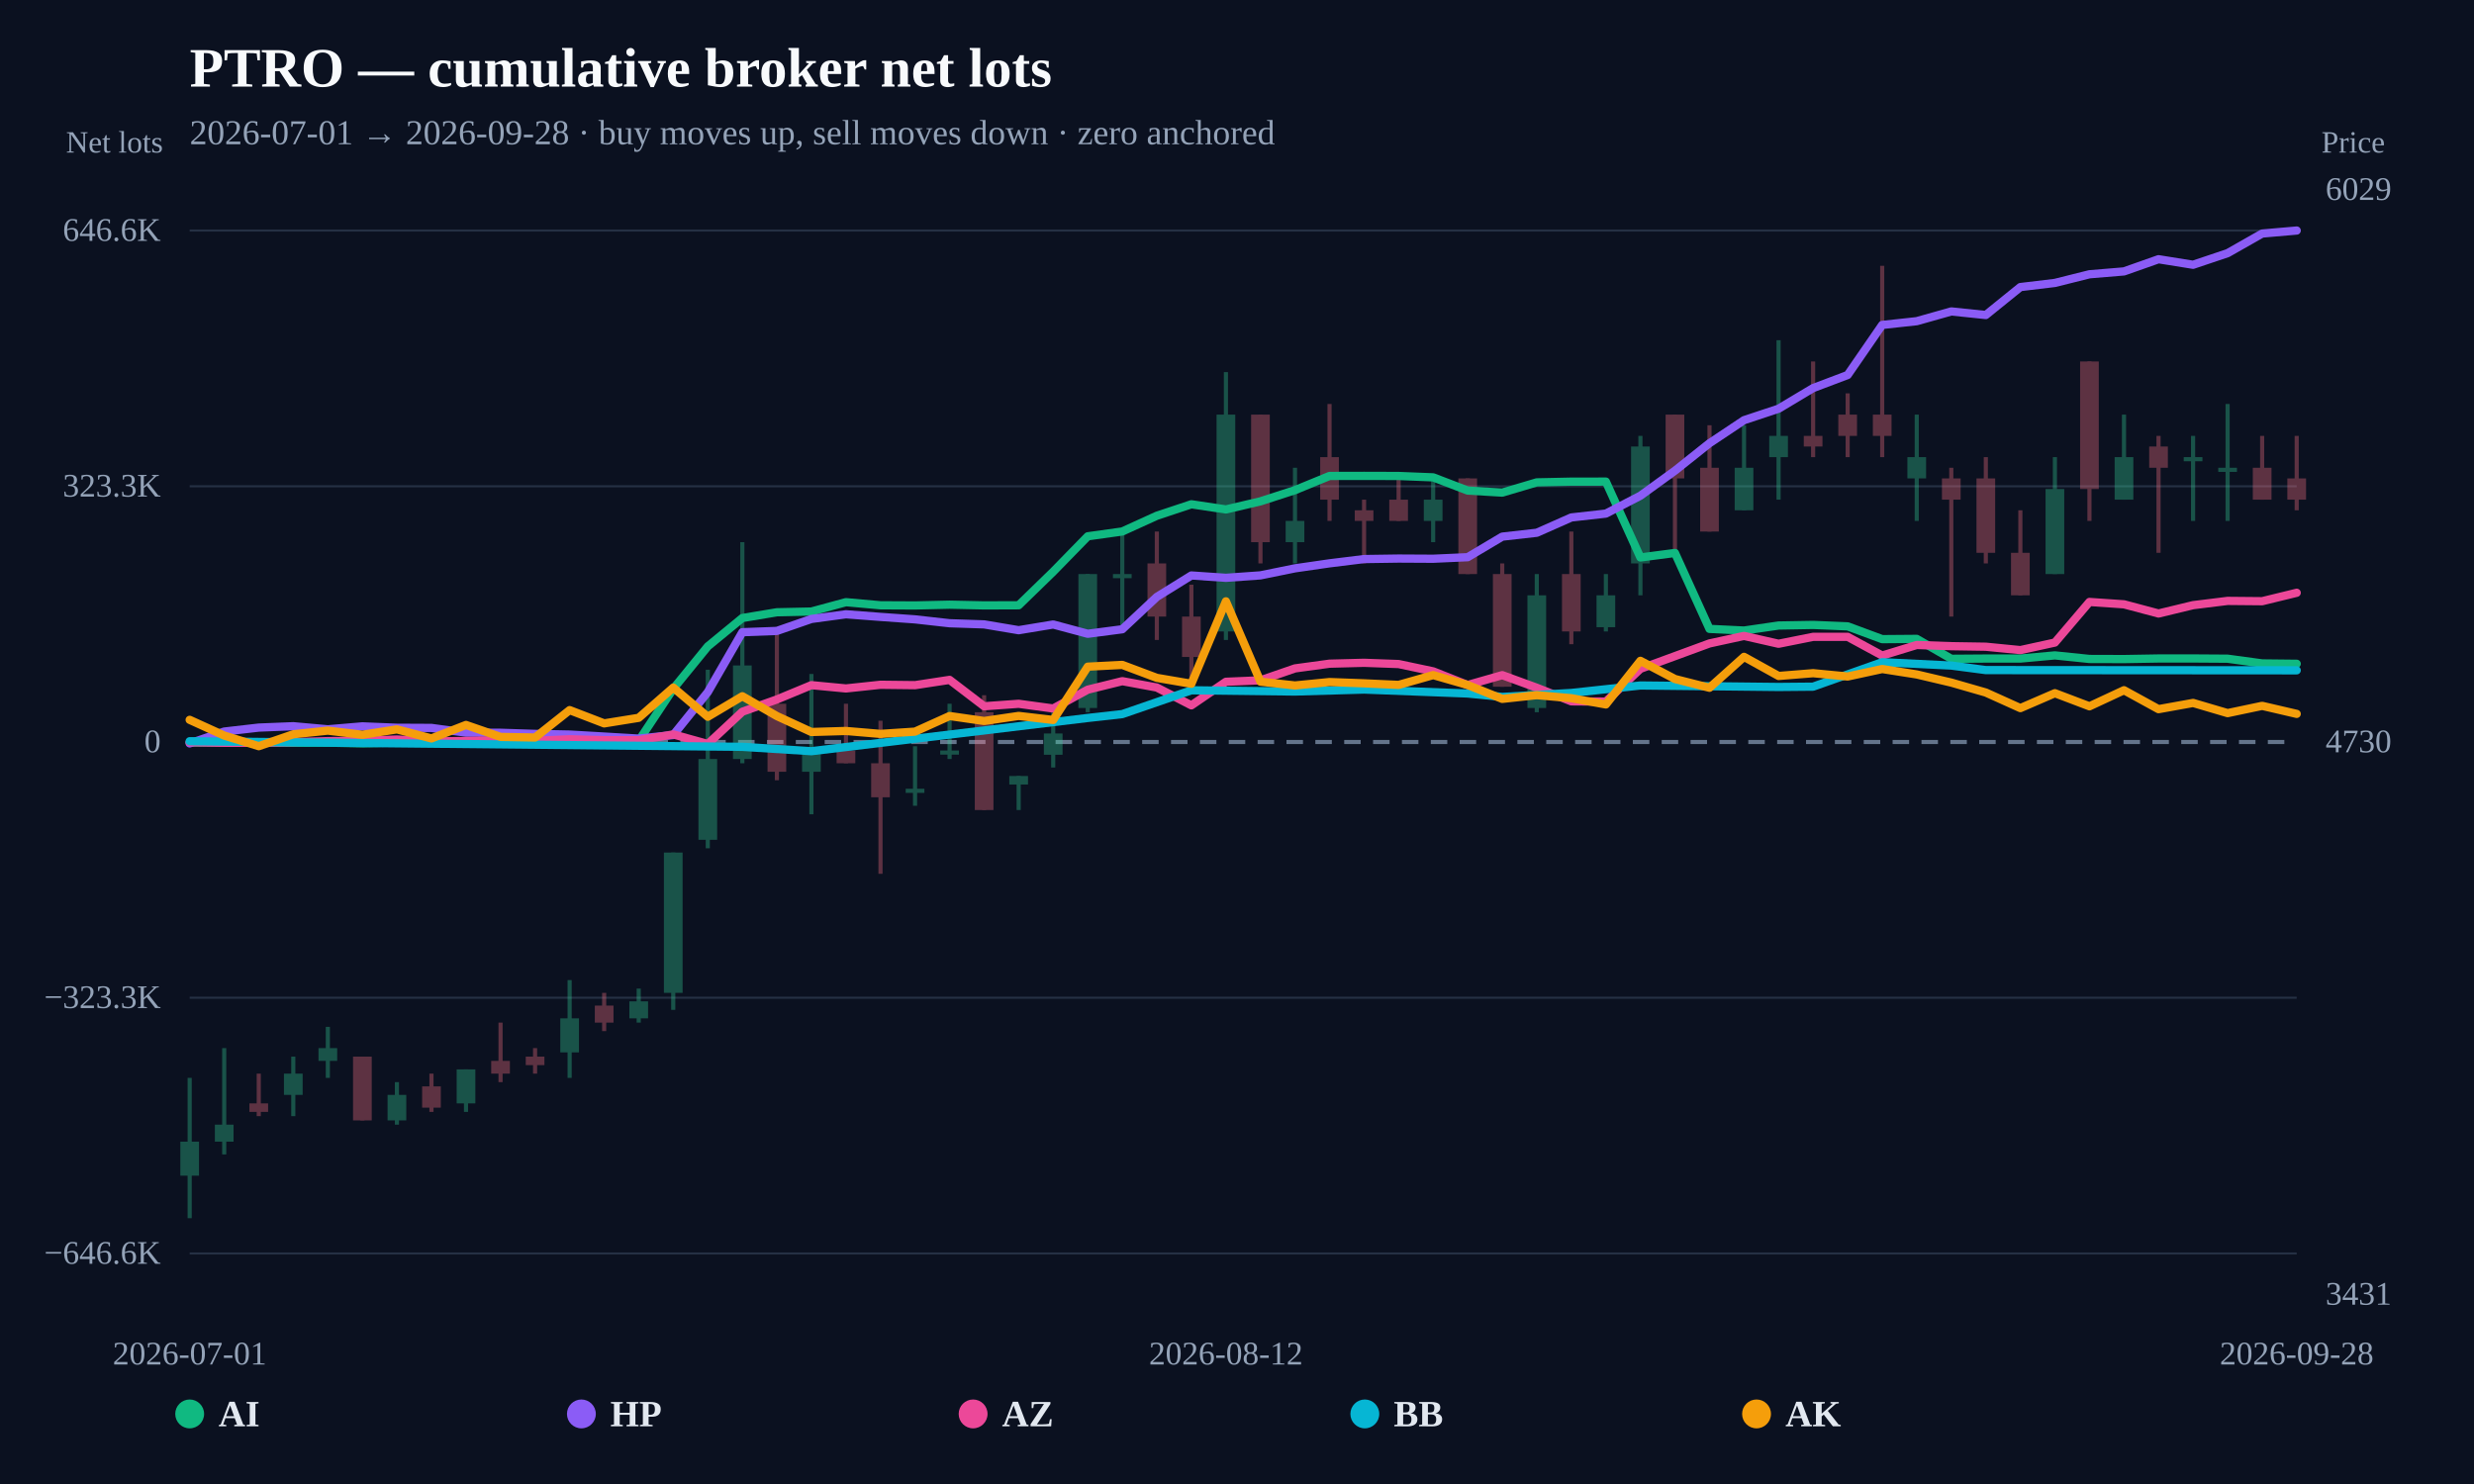
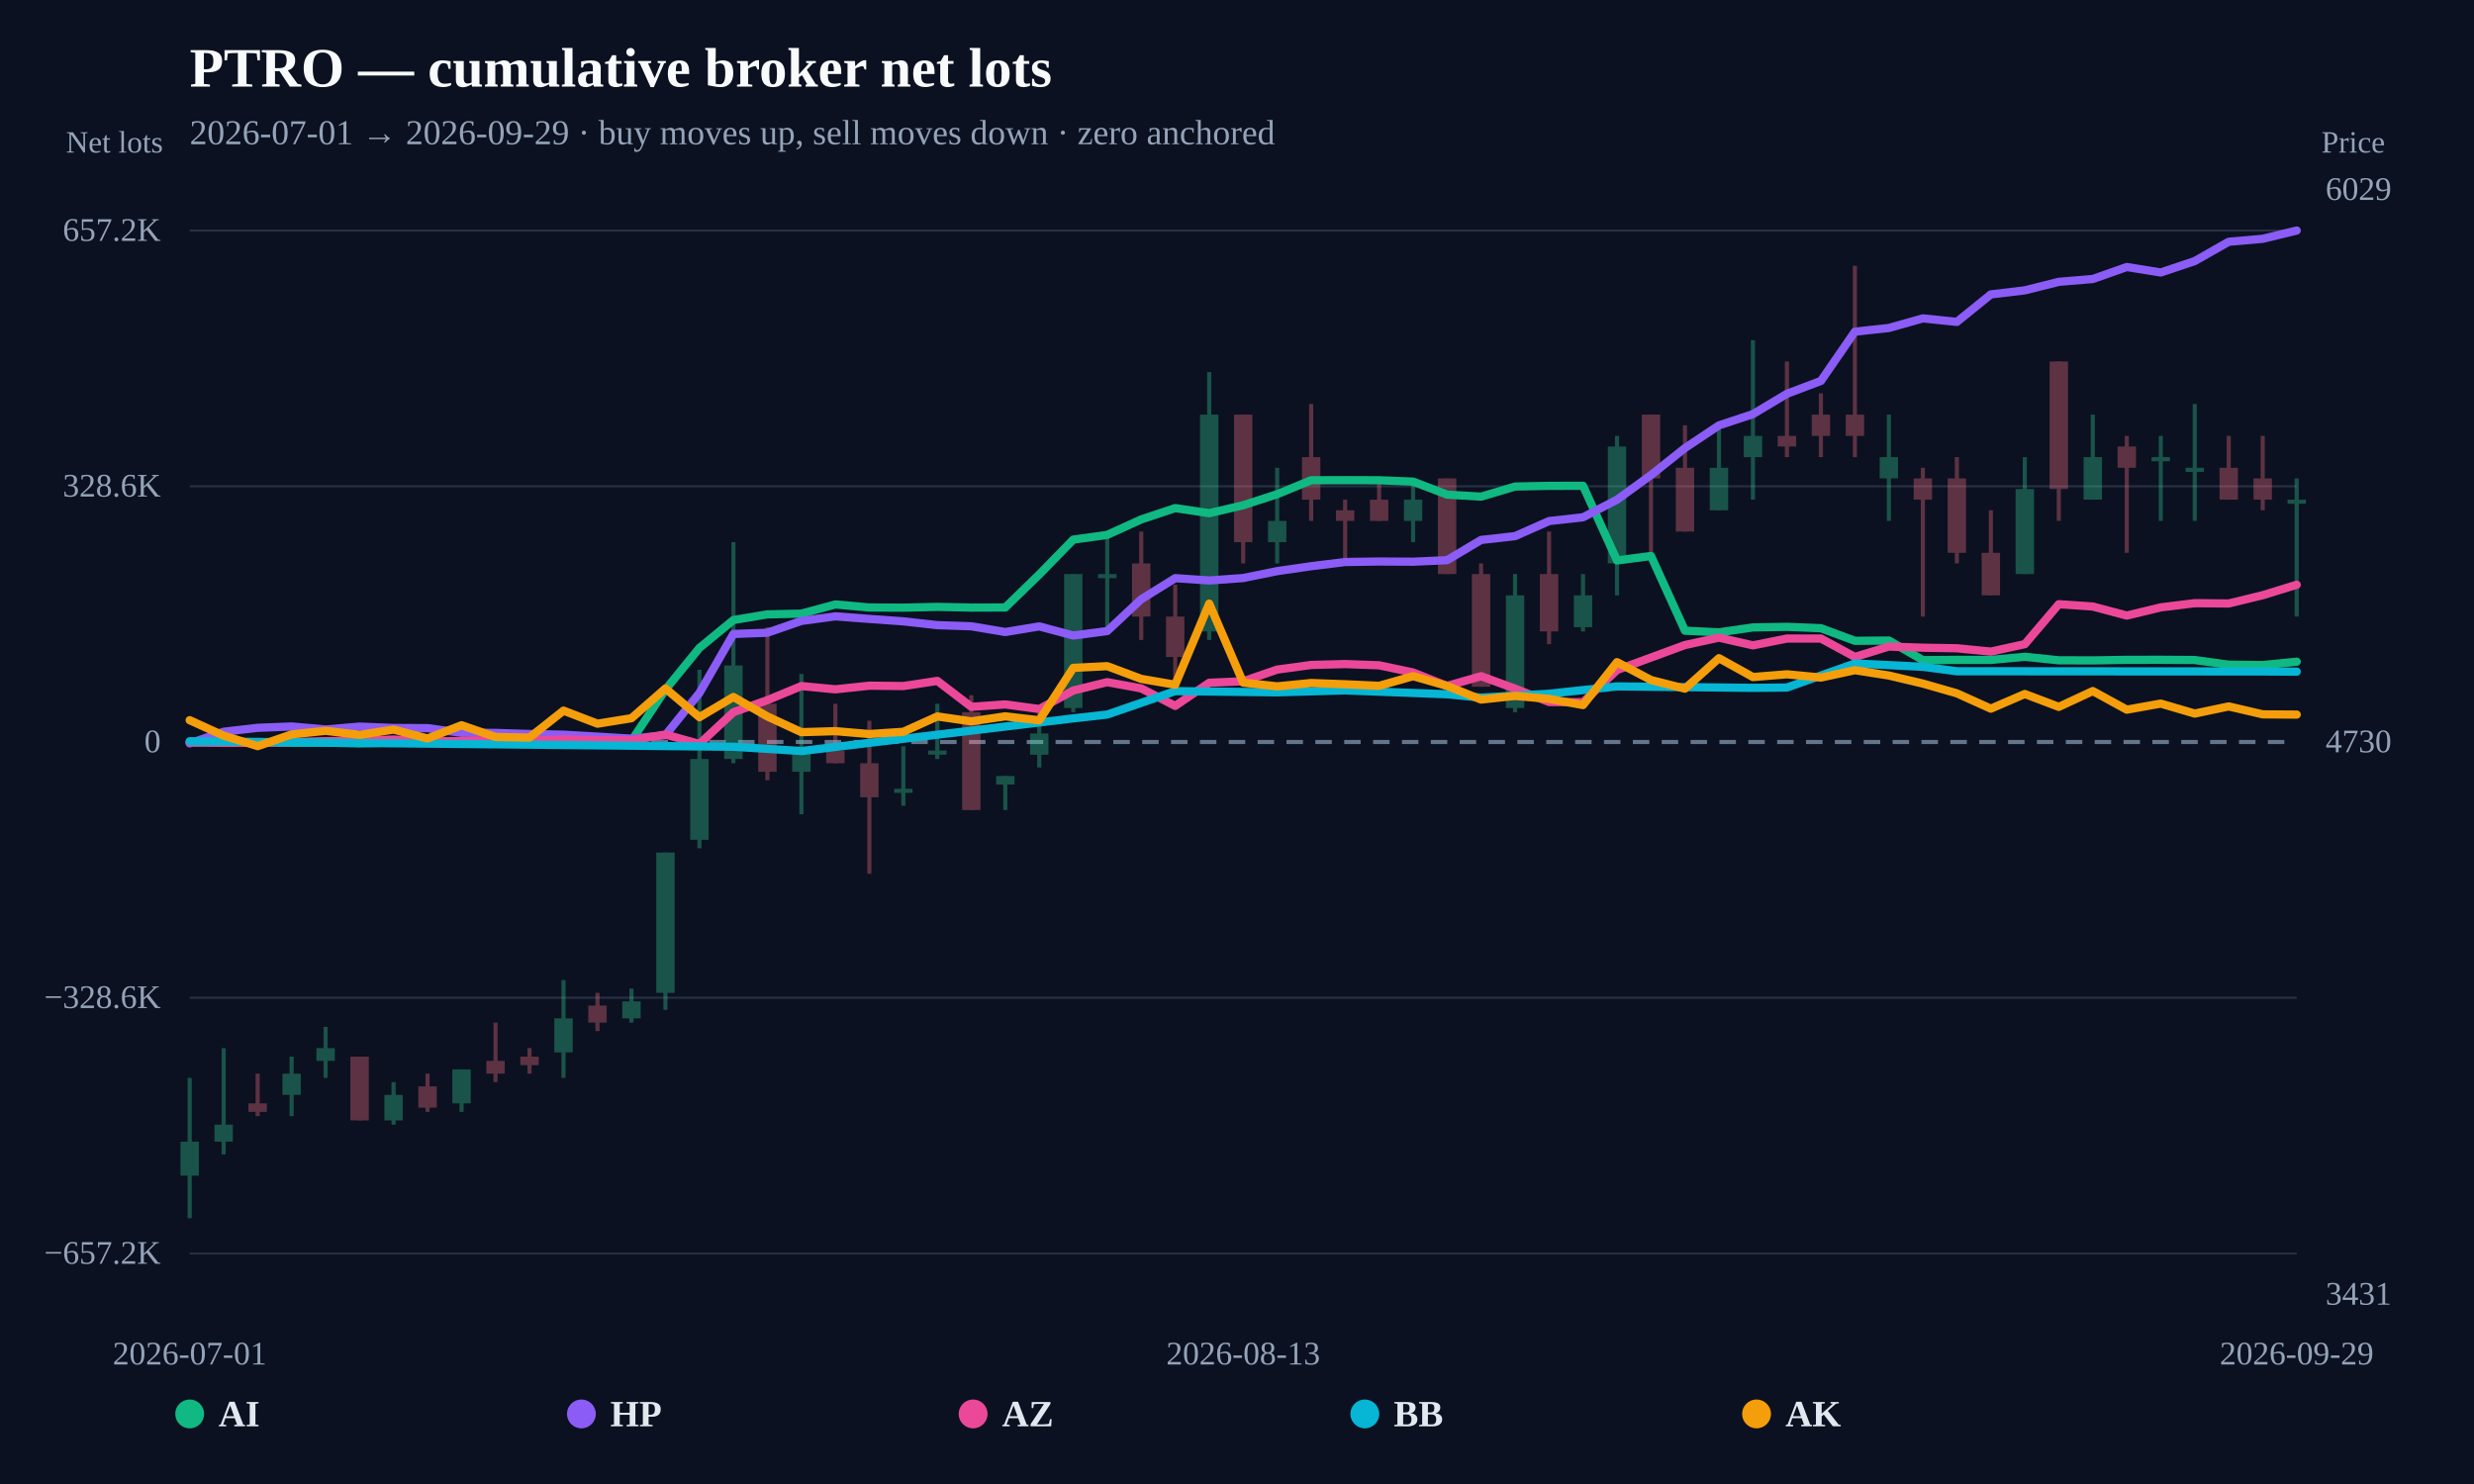
<svg xmlns="http://www.w3.org/2000/svg" width="1200" height="720" viewBox="0 0 1200 720">
  <rect width="100%" height="100%" fill="#0b1120" />
  <text x="92" y="42" fill="#f8fafc" font-size="27" font-weight="800">PTRO — cumulative broker net lots</text>
-   <text x="92" y="70" fill="#94a3b8" font-size="17">2026-07-01 → 2026-09-28 · buy moves up, sell moves down · zero anchored</text>
+   <text x="92" y="70" fill="#94a3b8" font-size="17">2026-07-01 → 2026-09-29 · buy moves up, sell moves down · zero anchored</text>
  <line x1="92" y1="608.148" x2="1114" y2="608.148" stroke="#253044" stroke-width="1" />
-   <text x="78" y="613.148" text-anchor="end" fill="#94a3b8" font-size="16">−646.6K</text>
+   <text x="78" y="613.148" text-anchor="end" fill="#94a3b8" font-size="16">−657.2K</text>
  <line x1="92" y1="484.074" x2="1114" y2="484.074" stroke="#253044" stroke-width="1" />
-   <text x="78" y="489.074" text-anchor="end" fill="#94a3b8" font-size="16">−323.3K</text>
+   <text x="78" y="489.074" text-anchor="end" fill="#94a3b8" font-size="16">−328.6K</text>
  <line x1="92" y1="360" x2="1114" y2="360" stroke="#64748b" stroke-width="2" stroke-dasharray="8 6" />
  <text x="78" y="365" text-anchor="end" fill="#94a3b8" font-size="16">0</text>
  <line x1="92" y1="235.926" x2="1114" y2="235.926" stroke="#253044" stroke-width="1" />
-   <text x="78" y="240.926" text-anchor="end" fill="#94a3b8" font-size="16">323.3K</text>
+   <text x="78" y="240.926" text-anchor="end" fill="#94a3b8" font-size="16">328.6K</text>
  <line x1="92" y1="111.852" x2="1114" y2="111.852" stroke="#253044" stroke-width="1" />
-   <text x="78" y="116.852" text-anchor="end" fill="#94a3b8" font-size="16">646.6K</text>
+   <text x="78" y="116.852" text-anchor="end" fill="#94a3b8" font-size="16">657.2K</text>
  <g opacity="0.34">
    <line x1="92" y1="522.962" x2="92" y2="591.034" stroke="#34d399" stroke-width="2" />
-     <rect x="87.467" y="553.904" width="9.066" height="16.502" fill="#34d399" />
-   </g>
-   <g opacity="0.34">
-     <line x1="108.754" y1="508.522" x2="108.754" y2="560.092" stroke="#34d399" stroke-width="2" />
-     <rect x="104.221" y="545.653" width="9.066" height="8.251" fill="#34d399" />
-   </g>
-   <g opacity="0.34">
-     <line x1="125.508" y1="520.899" x2="125.508" y2="541.527" stroke="#fb7185" stroke-width="2" />
-     <rect x="120.975" y="535.339" width="9.066" height="4.126" fill="#fb7185" />
-   </g>
-   <g opacity="0.34">
-     <line x1="142.262" y1="512.648" x2="142.262" y2="541.527" stroke="#34d399" stroke-width="2" />
-     <rect x="137.729" y="520.899" width="9.066" height="10.314" fill="#34d399" />
-   </g>
-   <g opacity="0.34">
-     <line x1="159.016" y1="498.208" x2="159.016" y2="522.962" stroke="#34d399" stroke-width="2" />
-     <rect x="154.483" y="508.522" width="9.066" height="6.188" fill="#34d399" />
-   </g>
-   <g opacity="0.34">
-     <line x1="175.77" y1="512.648" x2="175.77" y2="543.59" stroke="#fb7185" stroke-width="2" />
-     <rect x="171.237" y="512.648" width="9.066" height="30.942" fill="#fb7185" />
-   </g>
-   <g opacity="0.34">
-     <line x1="192.525" y1="525.025" x2="192.525" y2="545.653" stroke="#34d399" stroke-width="2" />
-     <rect x="187.992" y="531.213" width="9.066" height="12.377" fill="#34d399" />
-   </g>
-   <g opacity="0.34">
-     <line x1="209.279" y1="520.899" x2="209.279" y2="539.464" stroke="#fb7185" stroke-width="2" />
-     <rect x="204.746" y="527.087" width="9.066" height="10.314" fill="#fb7185" />
-   </g>
-   <g opacity="0.34">
-     <line x1="226.033" y1="518.836" x2="226.033" y2="539.464" stroke="#34d399" stroke-width="2" />
-     <rect x="221.5" y="518.836" width="9.066" height="16.502" fill="#34d399" />
-   </g>
-   <g opacity="0.34">
-     <line x1="242.787" y1="496.145" x2="242.787" y2="525.025" stroke="#fb7185" stroke-width="2" />
-     <rect x="238.254" y="514.711" width="9.066" height="6.188" fill="#fb7185" />
-   </g>
-   <g opacity="0.34">
-     <line x1="259.541" y1="508.522" x2="259.541" y2="520.899" stroke="#fb7185" stroke-width="2" />
-     <rect x="255.008" y="512.648" width="9.066" height="4.126" fill="#fb7185" />
-   </g>
-   <g opacity="0.34">
-     <line x1="276.295" y1="475.517" x2="276.295" y2="522.962" stroke="#34d399" stroke-width="2" />
-     <rect x="271.762" y="494.083" width="9.066" height="16.502" fill="#34d399" />
-   </g>
-   <g opacity="0.34">
-     <line x1="293.049" y1="481.706" x2="293.049" y2="500.271" stroke="#fb7185" stroke-width="2" />
-     <rect x="288.516" y="487.894" width="9.066" height="8.251" fill="#fb7185" />
-   </g>
-   <g opacity="0.34">
-     <line x1="309.803" y1="479.643" x2="309.803" y2="496.145" stroke="#34d399" stroke-width="2" />
-     <rect x="305.27" y="485.831" width="9.066" height="8.251" fill="#34d399" />
-   </g>
-   <g opacity="0.34">
-     <line x1="326.557" y1="413.633" x2="326.557" y2="489.957" stroke="#34d399" stroke-width="2" />
-     <rect x="322.024" y="413.633" width="9.066" height="68.073" fill="#34d399" />
-   </g>
-   <g opacity="0.34">
-     <line x1="343.311" y1="324.932" x2="343.311" y2="411.57" stroke="#34d399" stroke-width="2" />
-     <rect x="338.778" y="368.251" width="9.066" height="39.193" fill="#34d399" />
-   </g>
-   <g opacity="0.34">
-     <line x1="360.066" y1="263.048" x2="360.066" y2="370.314" stroke="#34d399" stroke-width="2" />
-     <rect x="355.533" y="322.869" width="9.066" height="45.382" fill="#34d399" />
-   </g>
-   <g opacity="0.34">
-     <line x1="376.82" y1="304.304" x2="376.82" y2="378.565" stroke="#fb7185" stroke-width="2" />
-     <rect x="372.287" y="341.435" width="9.066" height="33.005" fill="#fb7185" />
-   </g>
-   <g opacity="0.34">
-     <line x1="393.574" y1="326.995" x2="393.574" y2="395.068" stroke="#34d399" stroke-width="2" />
-     <rect x="389.041" y="364.126" width="9.066" height="10.314" fill="#34d399" />
-   </g>
-   <g opacity="0.34">
-     <line x1="410.328" y1="341.435" x2="410.328" y2="370.314" stroke="#fb7185" stroke-width="2" />
-     <rect x="405.795" y="364.126" width="9.066" height="6.188" fill="#fb7185" />
-   </g>
-   <g opacity="0.34">
-     <line x1="427.082" y1="349.686" x2="427.082" y2="423.947" stroke="#fb7185" stroke-width="2" />
-     <rect x="422.549" y="370.314" width="9.066" height="16.502" fill="#fb7185" />
-   </g>
-   <g opacity="0.34">
-     <line x1="443.836" y1="362.063" x2="443.836" y2="390.942" stroke="#34d399" stroke-width="2" />
-     <rect x="439.303" y="382.691" width="9.066" height="2" fill="#34d399" />
-   </g>
-   <g opacity="0.34">
-     <line x1="460.59" y1="341.435" x2="460.59" y2="368.251" stroke="#34d399" stroke-width="2" />
-     <rect x="456.057" y="364.126" width="9.066" height="2" fill="#34d399" />
-   </g>
-   <g opacity="0.34">
-     <line x1="477.344" y1="337.309" x2="477.344" y2="393.005" stroke="#fb7185" stroke-width="2" />
-     <rect x="472.811" y="345.56" width="9.066" height="47.445" fill="#fb7185" />
-   </g>
-   <g opacity="0.34">
-     <line x1="494.098" y1="376.502" x2="494.098" y2="393.005" stroke="#34d399" stroke-width="2" />
-     <rect x="489.565" y="376.502" width="9.066" height="4.126" fill="#34d399" />
-   </g>
-   <g opacity="0.34">
-     <line x1="510.852" y1="345.56" x2="510.852" y2="372.377" stroke="#34d399" stroke-width="2" />
-     <rect x="506.319" y="355.874" width="9.066" height="10.314" fill="#34d399" />
-   </g>
-   <g opacity="0.34">
-     <line x1="527.607" y1="278.519" x2="527.607" y2="345.56" stroke="#34d399" stroke-width="2" />
-     <rect x="523.073" y="278.519" width="9.066" height="64.978" fill="#34d399" />
-   </g>
-   <g opacity="0.34">
-     <line x1="544.361" y1="257.891" x2="544.361" y2="304.304" stroke="#34d399" stroke-width="2" />
-     <rect x="539.828" y="278.519" width="9.066" height="2" fill="#34d399" />
-   </g>
-   <g opacity="0.34">
-     <line x1="561.115" y1="257.891" x2="561.115" y2="310.493" stroke="#fb7185" stroke-width="2" />
-     <rect x="556.582" y="273.362" width="9.066" height="25.785" fill="#fb7185" />
-   </g>
-   <g opacity="0.34">
-     <line x1="577.869" y1="283.676" x2="577.869" y2="333.183" stroke="#fb7185" stroke-width="2" />
-     <rect x="573.336" y="299.147" width="9.066" height="19.597" fill="#fb7185" />
-   </g>
-   <g opacity="0.34">
-     <line x1="594.623" y1="180.536" x2="594.623" y2="310.493" stroke="#34d399" stroke-width="2" />
-     <rect x="590.09" y="201.164" width="9.066" height="105.203" fill="#34d399" />
-   </g>
-   <g opacity="0.34">
-     <line x1="611.377" y1="201.164" x2="611.377" y2="273.362" stroke="#fb7185" stroke-width="2" />
-     <rect x="606.844" y="201.164" width="9.066" height="61.884" fill="#fb7185" />
-   </g>
-   <g opacity="0.34">
-     <line x1="628.131" y1="226.949" x2="628.131" y2="273.362" stroke="#34d399" stroke-width="2" />
-     <rect x="623.598" y="252.734" width="9.066" height="10.314" fill="#34d399" />
-   </g>
-   <g opacity="0.34">
-     <line x1="644.885" y1="196.007" x2="644.885" y2="252.734" stroke="#fb7185" stroke-width="2" />
-     <rect x="640.352" y="221.792" width="9.066" height="20.628" fill="#fb7185" />
-   </g>
-   <g opacity="0.34">
-     <line x1="661.639" y1="242.42" x2="661.639" y2="273.362" stroke="#fb7185" stroke-width="2" />
-     <rect x="657.106" y="247.577" width="9.066" height="5.157" fill="#fb7185" />
-   </g>
-   <g opacity="0.34">
-     <line x1="678.393" y1="232.106" x2="678.393" y2="252.734" stroke="#fb7185" stroke-width="2" />
-     <rect x="673.86" y="242.42" width="9.066" height="10.314" fill="#fb7185" />
-   </g>
-   <g opacity="0.34">
-     <line x1="695.148" y1="232.106" x2="695.148" y2="263.048" stroke="#34d399" stroke-width="2" />
-     <rect x="690.614" y="242.42" width="9.066" height="10.314" fill="#34d399" />
-   </g>
-   <g opacity="0.34">
-     <line x1="711.902" y1="232.106" x2="711.902" y2="278.519" stroke="#fb7185" stroke-width="2" />
-     <rect x="707.369" y="232.106" width="9.066" height="46.413" fill="#fb7185" />
-   </g>
-   <g opacity="0.34">
-     <line x1="728.656" y1="273.362" x2="728.656" y2="333.183" stroke="#fb7185" stroke-width="2" />
-     <rect x="724.123" y="278.519" width="9.066" height="54.664" fill="#fb7185" />
-   </g>
-   <g opacity="0.34">
-     <line x1="745.41" y1="278.519" x2="745.41" y2="345.56" stroke="#34d399" stroke-width="2" />
-     <rect x="740.877" y="288.833" width="9.066" height="54.664" fill="#34d399" />
-   </g>
-   <g opacity="0.34">
-     <line x1="762.164" y1="257.891" x2="762.164" y2="312.555" stroke="#fb7185" stroke-width="2" />
-     <rect x="757.631" y="278.519" width="9.066" height="27.848" fill="#fb7185" />
-   </g>
-   <g opacity="0.34">
-     <line x1="778.918" y1="278.519" x2="778.918" y2="306.367" stroke="#34d399" stroke-width="2" />
-     <rect x="774.385" y="288.833" width="9.066" height="15.471" fill="#34d399" />
-   </g>
-   <g opacity="0.34">
-     <line x1="795.672" y1="211.478" x2="795.672" y2="288.833" stroke="#34d399" stroke-width="2" />
-     <rect x="791.139" y="216.635" width="9.066" height="56.727" fill="#34d399" />
-   </g>
-   <g opacity="0.34">
-     <line x1="812.426" y1="201.164" x2="812.426" y2="268.205" stroke="#fb7185" stroke-width="2" />
-     <rect x="807.893" y="201.164" width="9.066" height="30.942" fill="#fb7185" />
-   </g>
-   <g opacity="0.34">
-     <line x1="829.18" y1="206.321" x2="829.18" y2="257.891" stroke="#fb7185" stroke-width="2" />
-     <rect x="824.647" y="226.949" width="9.066" height="30.942" fill="#fb7185" />
-   </g>
-   <g opacity="0.34">
-     <line x1="845.934" y1="206.321" x2="845.934" y2="247.577" stroke="#34d399" stroke-width="2" />
-     <rect x="841.401" y="226.949" width="9.066" height="20.628" fill="#34d399" />
-   </g>
-   <g opacity="0.34">
-     <line x1="862.689" y1="165.065" x2="862.689" y2="242.42" stroke="#34d399" stroke-width="2" />
-     <rect x="858.155" y="211.478" width="9.066" height="10.314" fill="#34d399" />
-   </g>
-   <g opacity="0.34">
-     <line x1="879.443" y1="175.379" x2="879.443" y2="221.792" stroke="#fb7185" stroke-width="2" />
-     <rect x="874.91" y="211.478" width="9.066" height="5.157" fill="#fb7185" />
-   </g>
-   <g opacity="0.34">
-     <line x1="896.197" y1="190.85" x2="896.197" y2="221.792" stroke="#fb7185" stroke-width="2" />
-     <rect x="891.664" y="201.164" width="9.066" height="10.314" fill="#fb7185" />
-   </g>
-   <g opacity="0.34">
-     <line x1="912.951" y1="128.966" x2="912.951" y2="221.792" stroke="#fb7185" stroke-width="2" />
-     <rect x="908.418" y="201.164" width="9.066" height="10.314" fill="#fb7185" />
-   </g>
-   <g opacity="0.34">
-     <line x1="929.705" y1="201.164" x2="929.705" y2="252.734" stroke="#34d399" stroke-width="2" />
-     <rect x="925.172" y="221.792" width="9.066" height="10.314" fill="#34d399" />
-   </g>
-   <g opacity="0.34">
-     <line x1="946.459" y1="226.949" x2="946.459" y2="299.147" stroke="#fb7185" stroke-width="2" />
-     <rect x="941.926" y="232.106" width="9.066" height="10.314" fill="#fb7185" />
-   </g>
-   <g opacity="0.34">
-     <line x1="963.213" y1="221.792" x2="963.213" y2="273.362" stroke="#fb7185" stroke-width="2" />
-     <rect x="958.68" y="232.106" width="9.066" height="36.099" fill="#fb7185" />
-   </g>
-   <g opacity="0.34">
-     <line x1="979.967" y1="247.577" x2="979.967" y2="288.833" stroke="#fb7185" stroke-width="2" />
-     <rect x="975.434" y="268.205" width="9.066" height="20.628" fill="#fb7185" />
-   </g>
-   <g opacity="0.34">
-     <line x1="996.721" y1="221.792" x2="996.721" y2="278.519" stroke="#34d399" stroke-width="2" />
-     <rect x="992.188" y="237.263" width="9.066" height="41.256" fill="#34d399" />
-   </g>
-   <g opacity="0.34">
-     <line x1="1013.475" y1="175.379" x2="1013.475" y2="252.734" stroke="#fb7185" stroke-width="2" />
-     <rect x="1008.942" y="175.379" width="9.066" height="61.884" fill="#fb7185" />
-   </g>
-   <g opacity="0.34">
-     <line x1="1030.23" y1="201.164" x2="1030.23" y2="242.42" stroke="#34d399" stroke-width="2" />
-     <rect x="1025.696" y="221.792" width="9.066" height="20.628" fill="#34d399" />
-   </g>
-   <g opacity="0.34">
-     <line x1="1046.984" y1="211.478" x2="1046.984" y2="268.205" stroke="#fb7185" stroke-width="2" />
-     <rect x="1042.451" y="216.635" width="9.066" height="10.314" fill="#fb7185" />
-   </g>
-   <g opacity="0.34">
-     <line x1="1063.738" y1="211.478" x2="1063.738" y2="252.734" stroke="#34d399" stroke-width="2" />
-     <rect x="1059.205" y="221.792" width="9.066" height="2" fill="#34d399" />
-   </g>
-   <g opacity="0.34">
-     <line x1="1080.492" y1="196.007" x2="1080.492" y2="252.734" stroke="#34d399" stroke-width="2" />
-     <rect x="1075.959" y="226.949" width="9.066" height="2" fill="#34d399" />
-   </g>
-   <g opacity="0.34">
-     <line x1="1097.246" y1="211.478" x2="1097.246" y2="242.42" stroke="#fb7185" stroke-width="2" />
-     <rect x="1092.713" y="226.949" width="9.066" height="15.471" fill="#fb7185" />
-   </g>
-   <g opacity="0.34">
-     <line x1="1114" y1="211.478" x2="1114" y2="247.577" stroke="#fb7185" stroke-width="2" />
-     <rect x="1109.467" y="232.106" width="9.066" height="10.314" fill="#fb7185" />
-   </g>
-   <path d="M92.00,360.31 L108.75,360.25 L125.51,360.25 L142.26,360.38 L159.02,360.32 L175.77,360.67 L192.52,360.25 L209.28,360.24 L226.03,360.40 L242.79,360.27 L259.54,360.48 L276.30,360.40 L293.05,359.71 L309.80,359.43 L326.56,334.17 L343.31,313.61 L360.07,299.85 L376.82,297.06 L393.57,296.70 L410.33,292.16 L427.08,293.67 L443.84,293.75 L460.59,293.37 L477.34,293.72 L494.10,293.66 L510.85,277.37 L527.61,260.20 L544.36,257.86 L561.11,250.23 L577.87,244.66 L594.62,247.17 L611.38,243.24 L628.13,237.81 L644.89,230.92 L661.64,230.88 L678.39,230.93 L695.15,231.60 L711.90,238.01 L728.66,239.00 L745.41,234.03 L762.16,233.68 L778.92,233.66 L795.67,270.47 L812.43,268.28 L829.18,305.12 L845.93,305.93 L862.69,303.49 L879.44,303.20 L896.20,303.89 L912.95,310.10 L929.70,309.97 L946.46,319.63 L963.21,319.51 L979.97,319.51 L996.72,317.98 L1013.48,319.71 L1030.23,319.76 L1046.98,319.48 L1063.74,319.47 L1080.49,319.58 L1097.25,321.87 L1114.00,322.05" fill="none" stroke="#10b981" stroke-width="4" stroke-linejoin="round" stroke-linecap="round" />
-   <path d="M92.00,360.69 L108.75,354.94 L125.51,353.01 L142.26,352.34 L159.02,353.84 L175.77,352.41 L192.52,353.09 L209.28,353.17 L226.03,355.47 L242.79,355.52 L259.54,356.06 L276.30,356.39 L293.05,357.36 L309.80,358.35 L326.56,356.62 L343.31,335.80 L360.07,306.73 L376.82,306.11 L393.57,300.30 L410.33,298.03 L427.08,299.31 L443.84,300.50 L460.59,302.38 L477.34,302.94 L494.10,305.76 L510.85,302.99 L527.61,307.49 L544.36,305.30 L561.11,289.60 L577.87,279.20 L594.62,280.34 L611.38,279.15 L628.13,275.74 L644.89,273.31 L661.64,271.24 L678.39,271.00 L695.15,271.09 L711.90,270.34 L728.66,260.36 L745.41,258.48 L762.16,251.06 L778.92,249.18 L795.67,240.51 L812.43,228.36 L829.18,215.03 L845.93,203.86 L862.69,198.30 L879.44,188.28 L896.20,181.94 L912.95,157.65 L929.70,155.83 L946.46,151.10 L963.21,152.84 L979.97,139.28 L996.72,137.27 L1013.48,133.07 L1030.23,131.68 L1046.98,125.77 L1063.74,128.46 L1080.49,122.83 L1097.25,113.31 L1114.00,111.85" fill="none" stroke="#8b5cf6" stroke-width="4" stroke-linejoin="round" stroke-linecap="round" />
-   <path d="M92.00,360.12 L108.75,360.39 L125.51,360.42 L142.26,360.07 L159.02,359.57 L175.77,359.43 L192.52,358.79 L209.28,359.72 L226.03,359.50 L242.79,359.11 L259.54,359.43 L276.30,358.68 L293.05,359.11 L309.80,359.13 L326.56,356.32 L343.31,360.96 L360.07,345.31 L376.82,339.36 L393.57,332.42 L410.33,334.02 L427.08,332.23 L443.84,332.42 L460.59,329.86 L477.34,342.66 L494.10,341.46 L510.85,343.75 L527.61,334.61 L544.36,330.48 L561.11,333.57 L577.87,342.21 L594.62,330.78 L611.38,330.07 L628.13,324.29 L644.89,322.00 L661.64,321.57 L678.39,322.18 L695.15,325.73 L711.90,332.35 L728.66,327.56 L745.41,333.68 L762.16,340.28 L778.92,340.40 L795.67,324.49 L812.43,318.34 L829.18,312.18 L845.93,308.53 L862.69,312.34 L879.44,308.98 L896.20,308.97 L912.95,318.06 L929.70,312.93 L946.46,313.51 L963.21,313.77 L979.97,315.42 L996.72,311.75 L1013.48,292.05 L1030.23,293.20 L1046.98,297.66 L1063.74,293.61 L1080.49,291.54 L1097.25,291.69 L1114.00,287.60" fill="none" stroke="#ec4899" stroke-width="4" stroke-linejoin="round" stroke-linecap="round" />
-   <path d="M92.00,359.63 L360.07,362.35 L393.57,364.46 L527.61,348.34 L544.36,346.46 L577.87,334.91 L628.13,335.51 L661.64,334.55 L711.90,336.47 L728.66,338.13 L762.16,336.21 L795.67,332.58 L862.69,333.30 L879.44,333.15 L912.95,321.28 L946.46,322.91 L963.21,325.11 L1114.00,325.22" fill="none" stroke="#06b6d4" stroke-width="4" stroke-linejoin="round" stroke-linecap="round" />
-   <path d="M92.00,349.25 L108.75,356.88 L125.51,362.03 L142.26,356.25 L159.02,354.48 L175.77,356.49 L192.52,353.87 L209.28,358.27 L226.03,351.73 L242.79,357.53 L259.54,357.82 L276.30,344.53 L293.05,350.97 L309.80,348.27 L326.56,333.61 L343.31,347.76 L360.07,337.80 L376.82,347.42 L393.57,355.15 L410.33,354.65 L427.08,356.07 L443.84,354.97 L460.59,347.40 L477.34,349.81 L494.10,347.35 L510.85,349.31 L527.61,323.45 L544.36,322.59 L561.11,328.88 L577.87,331.75 L594.62,291.75 L611.38,330.73 L628.13,332.57 L644.89,330.91 L661.64,331.53 L678.39,332.30 L695.15,327.54 L711.90,332.35 L728.66,339.08 L745.41,337.26 L762.16,338.75 L778.92,341.78 L795.67,320.62 L812.43,329.44 L829.18,333.69 L845.93,318.68 L862.69,327.96 L879.44,326.61 L896.20,328.22 L912.95,324.59 L929.70,327.22 L946.46,331.18 L963.21,336.00 L979.97,343.56 L996.72,336.32 L1013.48,342.68 L1030.23,334.88 L1046.98,344.07 L1063.74,341.05 L1080.49,345.99 L1097.25,342.46 L1114.00,346.36" fill="none" stroke="#f59e0b" stroke-width="4" stroke-linejoin="round" stroke-linecap="round" />
+     <rect x="87.539" y="553.904" width="8.922" height="16.502" fill="#34d399" />
+   </g>
+   <g opacity="0.34">
+     <line x1="108.484" y1="508.522" x2="108.484" y2="560.092" stroke="#34d399" stroke-width="2" />
+     <rect x="104.023" y="545.653" width="8.922" height="8.251" fill="#34d399" />
+   </g>
+   <g opacity="0.34">
+     <line x1="124.968" y1="520.899" x2="124.968" y2="541.527" stroke="#fb7185" stroke-width="2" />
+     <rect x="120.507" y="535.339" width="8.922" height="4.126" fill="#fb7185" />
+   </g>
+   <g opacity="0.34">
+     <line x1="141.452" y1="512.648" x2="141.452" y2="541.527" stroke="#34d399" stroke-width="2" />
+     <rect x="136.991" y="520.899" width="8.922" height="10.314" fill="#34d399" />
+   </g>
+   <g opacity="0.34">
+     <line x1="157.935" y1="498.208" x2="157.935" y2="522.962" stroke="#34d399" stroke-width="2" />
+     <rect x="153.474" y="508.522" width="8.922" height="6.188" fill="#34d399" />
+   </g>
+   <g opacity="0.34">
+     <line x1="174.419" y1="512.648" x2="174.419" y2="543.59" stroke="#fb7185" stroke-width="2" />
+     <rect x="169.958" y="512.648" width="8.922" height="30.942" fill="#fb7185" />
+   </g>
+   <g opacity="0.34">
+     <line x1="190.903" y1="525.025" x2="190.903" y2="545.653" stroke="#34d399" stroke-width="2" />
+     <rect x="186.442" y="531.213" width="8.922" height="12.377" fill="#34d399" />
+   </g>
+   <g opacity="0.34">
+     <line x1="207.387" y1="520.899" x2="207.387" y2="539.464" stroke="#fb7185" stroke-width="2" />
+     <rect x="202.926" y="527.087" width="8.922" height="10.314" fill="#fb7185" />
+   </g>
+   <g opacity="0.34">
+     <line x1="223.871" y1="518.836" x2="223.871" y2="539.464" stroke="#34d399" stroke-width="2" />
+     <rect x="219.41" y="518.836" width="8.922" height="16.502" fill="#34d399" />
+   </g>
+   <g opacity="0.34">
+     <line x1="240.355" y1="496.145" x2="240.355" y2="525.025" stroke="#fb7185" stroke-width="2" />
+     <rect x="235.894" y="514.711" width="8.922" height="6.188" fill="#fb7185" />
+   </g>
+   <g opacity="0.34">
+     <line x1="256.839" y1="508.522" x2="256.839" y2="520.899" stroke="#fb7185" stroke-width="2" />
+     <rect x="252.378" y="512.648" width="8.922" height="4.126" fill="#fb7185" />
+   </g>
+   <g opacity="0.34">
+     <line x1="273.323" y1="475.517" x2="273.323" y2="522.962" stroke="#34d399" stroke-width="2" />
+     <rect x="268.861" y="494.083" width="8.922" height="16.502" fill="#34d399" />
+   </g>
+   <g opacity="0.34">
+     <line x1="289.806" y1="481.706" x2="289.806" y2="500.271" stroke="#fb7185" stroke-width="2" />
+     <rect x="285.345" y="487.894" width="8.922" height="8.251" fill="#fb7185" />
+   </g>
+   <g opacity="0.34">
+     <line x1="306.29" y1="479.643" x2="306.29" y2="496.145" stroke="#34d399" stroke-width="2" />
+     <rect x="301.829" y="485.831" width="8.922" height="8.251" fill="#34d399" />
+   </g>
+   <g opacity="0.34">
+     <line x1="322.774" y1="413.633" x2="322.774" y2="489.957" stroke="#34d399" stroke-width="2" />
+     <rect x="318.313" y="413.633" width="8.922" height="68.073" fill="#34d399" />
+   </g>
+   <g opacity="0.34">
+     <line x1="339.258" y1="324.932" x2="339.258" y2="411.57" stroke="#34d399" stroke-width="2" />
+     <rect x="334.797" y="368.251" width="8.922" height="39.193" fill="#34d399" />
+   </g>
+   <g opacity="0.34">
+     <line x1="355.742" y1="263.048" x2="355.742" y2="370.314" stroke="#34d399" stroke-width="2" />
+     <rect x="351.281" y="322.869" width="8.922" height="45.382" fill="#34d399" />
+   </g>
+   <g opacity="0.34">
+     <line x1="372.226" y1="304.304" x2="372.226" y2="378.565" stroke="#fb7185" stroke-width="2" />
+     <rect x="367.765" y="341.435" width="8.922" height="33.005" fill="#fb7185" />
+   </g>
+   <g opacity="0.34">
+     <line x1="388.71" y1="326.995" x2="388.71" y2="395.068" stroke="#34d399" stroke-width="2" />
+     <rect x="384.249" y="364.126" width="8.922" height="10.314" fill="#34d399" />
+   </g>
+   <g opacity="0.34">
+     <line x1="405.194" y1="341.435" x2="405.194" y2="370.314" stroke="#fb7185" stroke-width="2" />
+     <rect x="400.732" y="364.126" width="8.922" height="6.188" fill="#fb7185" />
+   </g>
+   <g opacity="0.34">
+     <line x1="421.677" y1="349.686" x2="421.677" y2="423.947" stroke="#fb7185" stroke-width="2" />
+     <rect x="417.216" y="370.314" width="8.922" height="16.502" fill="#fb7185" />
+   </g>
+   <g opacity="0.34">
+     <line x1="438.161" y1="362.063" x2="438.161" y2="390.942" stroke="#34d399" stroke-width="2" />
+     <rect x="433.7" y="382.691" width="8.922" height="2" fill="#34d399" />
+   </g>
+   <g opacity="0.34">
+     <line x1="454.645" y1="341.435" x2="454.645" y2="368.251" stroke="#34d399" stroke-width="2" />
+     <rect x="450.184" y="364.126" width="8.922" height="2" fill="#34d399" />
+   </g>
+   <g opacity="0.34">
+     <line x1="471.129" y1="337.309" x2="471.129" y2="393.005" stroke="#fb7185" stroke-width="2" />
+     <rect x="466.668" y="345.56" width="8.922" height="47.445" fill="#fb7185" />
+   </g>
+   <g opacity="0.34">
+     <line x1="487.613" y1="376.502" x2="487.613" y2="393.005" stroke="#34d399" stroke-width="2" />
+     <rect x="483.152" y="376.502" width="8.922" height="4.126" fill="#34d399" />
+   </g>
+   <g opacity="0.34">
+     <line x1="504.097" y1="345.56" x2="504.097" y2="372.377" stroke="#34d399" stroke-width="2" />
+     <rect x="499.636" y="355.874" width="8.922" height="10.314" fill="#34d399" />
+   </g>
+   <g opacity="0.34">
+     <line x1="520.581" y1="278.519" x2="520.581" y2="345.56" stroke="#34d399" stroke-width="2" />
+     <rect x="516.12" y="278.519" width="8.922" height="64.978" fill="#34d399" />
+   </g>
+   <g opacity="0.34">
+     <line x1="537.065" y1="257.891" x2="537.065" y2="304.304" stroke="#34d399" stroke-width="2" />
+     <rect x="532.603" y="278.519" width="8.922" height="2" fill="#34d399" />
+   </g>
+   <g opacity="0.34">
+     <line x1="553.548" y1="257.891" x2="553.548" y2="310.493" stroke="#fb7185" stroke-width="2" />
+     <rect x="549.087" y="273.362" width="8.922" height="25.785" fill="#fb7185" />
+   </g>
+   <g opacity="0.34">
+     <line x1="570.032" y1="283.676" x2="570.032" y2="333.183" stroke="#fb7185" stroke-width="2" />
+     <rect x="565.571" y="299.147" width="8.922" height="19.597" fill="#fb7185" />
+   </g>
+   <g opacity="0.34">
+     <line x1="586.516" y1="180.536" x2="586.516" y2="310.493" stroke="#34d399" stroke-width="2" />
+     <rect x="582.055" y="201.164" width="8.922" height="105.203" fill="#34d399" />
+   </g>
+   <g opacity="0.34">
+     <line x1="603" y1="201.164" x2="603" y2="273.362" stroke="#fb7185" stroke-width="2" />
+     <rect x="598.539" y="201.164" width="8.922" height="61.884" fill="#fb7185" />
+   </g>
+   <g opacity="0.34">
+     <line x1="619.484" y1="226.949" x2="619.484" y2="273.362" stroke="#34d399" stroke-width="2" />
+     <rect x="615.023" y="252.734" width="8.922" height="10.314" fill="#34d399" />
+   </g>
+   <g opacity="0.34">
+     <line x1="635.968" y1="196.007" x2="635.968" y2="252.734" stroke="#fb7185" stroke-width="2" />
+     <rect x="631.507" y="221.792" width="8.922" height="20.628" fill="#fb7185" />
+   </g>
+   <g opacity="0.34">
+     <line x1="652.452" y1="242.42" x2="652.452" y2="273.362" stroke="#fb7185" stroke-width="2" />
+     <rect x="647.991" y="247.577" width="8.922" height="5.157" fill="#fb7185" />
+   </g>
+   <g opacity="0.34">
+     <line x1="668.935" y1="232.106" x2="668.935" y2="252.734" stroke="#fb7185" stroke-width="2" />
+     <rect x="664.474" y="242.42" width="8.922" height="10.314" fill="#fb7185" />
+   </g>
+   <g opacity="0.34">
+     <line x1="685.419" y1="232.106" x2="685.419" y2="263.048" stroke="#34d399" stroke-width="2" />
+     <rect x="680.958" y="242.42" width="8.922" height="10.314" fill="#34d399" />
+   </g>
+   <g opacity="0.34">
+     <line x1="701.903" y1="232.106" x2="701.903" y2="278.519" stroke="#fb7185" stroke-width="2" />
+     <rect x="697.442" y="232.106" width="8.922" height="46.413" fill="#fb7185" />
+   </g>
+   <g opacity="0.34">
+     <line x1="718.387" y1="273.362" x2="718.387" y2="333.183" stroke="#fb7185" stroke-width="2" />
+     <rect x="713.926" y="278.519" width="8.922" height="54.664" fill="#fb7185" />
+   </g>
+   <g opacity="0.34">
+     <line x1="734.871" y1="278.519" x2="734.871" y2="345.56" stroke="#34d399" stroke-width="2" />
+     <rect x="730.41" y="288.833" width="8.922" height="54.664" fill="#34d399" />
+   </g>
+   <g opacity="0.34">
+     <line x1="751.355" y1="257.891" x2="751.355" y2="312.555" stroke="#fb7185" stroke-width="2" />
+     <rect x="746.894" y="278.519" width="8.922" height="27.848" fill="#fb7185" />
+   </g>
+   <g opacity="0.34">
+     <line x1="767.839" y1="278.519" x2="767.839" y2="306.367" stroke="#34d399" stroke-width="2" />
+     <rect x="763.378" y="288.833" width="8.922" height="15.471" fill="#34d399" />
+   </g>
+   <g opacity="0.34">
+     <line x1="784.323" y1="211.478" x2="784.323" y2="288.833" stroke="#34d399" stroke-width="2" />
+     <rect x="779.861" y="216.635" width="8.922" height="56.727" fill="#34d399" />
+   </g>
+   <g opacity="0.34">
+     <line x1="800.806" y1="201.164" x2="800.806" y2="268.205" stroke="#fb7185" stroke-width="2" />
+     <rect x="796.345" y="201.164" width="8.922" height="30.942" fill="#fb7185" />
+   </g>
+   <g opacity="0.34">
+     <line x1="817.29" y1="206.321" x2="817.29" y2="257.891" stroke="#fb7185" stroke-width="2" />
+     <rect x="812.829" y="226.949" width="8.922" height="30.942" fill="#fb7185" />
+   </g>
+   <g opacity="0.34">
+     <line x1="833.774" y1="206.321" x2="833.774" y2="247.577" stroke="#34d399" stroke-width="2" />
+     <rect x="829.313" y="226.949" width="8.922" height="20.628" fill="#34d399" />
+   </g>
+   <g opacity="0.34">
+     <line x1="850.258" y1="165.065" x2="850.258" y2="242.42" stroke="#34d399" stroke-width="2" />
+     <rect x="845.797" y="211.478" width="8.922" height="10.314" fill="#34d399" />
+   </g>
+   <g opacity="0.34">
+     <line x1="866.742" y1="175.379" x2="866.742" y2="221.792" stroke="#fb7185" stroke-width="2" />
+     <rect x="862.281" y="211.478" width="8.922" height="5.157" fill="#fb7185" />
+   </g>
+   <g opacity="0.34">
+     <line x1="883.226" y1="190.85" x2="883.226" y2="221.792" stroke="#fb7185" stroke-width="2" />
+     <rect x="878.765" y="201.164" width="8.922" height="10.314" fill="#fb7185" />
+   </g>
+   <g opacity="0.34">
+     <line x1="899.71" y1="128.966" x2="899.71" y2="221.792" stroke="#fb7185" stroke-width="2" />
+     <rect x="895.249" y="201.164" width="8.922" height="10.314" fill="#fb7185" />
+   </g>
+   <g opacity="0.34">
+     <line x1="916.194" y1="201.164" x2="916.194" y2="252.734" stroke="#34d399" stroke-width="2" />
+     <rect x="911.732" y="221.792" width="8.922" height="10.314" fill="#34d399" />
+   </g>
+   <g opacity="0.34">
+     <line x1="932.677" y1="226.949" x2="932.677" y2="299.147" stroke="#fb7185" stroke-width="2" />
+     <rect x="928.216" y="232.106" width="8.922" height="10.314" fill="#fb7185" />
+   </g>
+   <g opacity="0.34">
+     <line x1="949.161" y1="221.792" x2="949.161" y2="273.362" stroke="#fb7185" stroke-width="2" />
+     <rect x="944.7" y="232.106" width="8.922" height="36.099" fill="#fb7185" />
+   </g>
+   <g opacity="0.34">
+     <line x1="965.645" y1="247.577" x2="965.645" y2="288.833" stroke="#fb7185" stroke-width="2" />
+     <rect x="961.184" y="268.205" width="8.922" height="20.628" fill="#fb7185" />
+   </g>
+   <g opacity="0.34">
+     <line x1="982.129" y1="221.792" x2="982.129" y2="278.519" stroke="#34d399" stroke-width="2" />
+     <rect x="977.668" y="237.263" width="8.922" height="41.256" fill="#34d399" />
+   </g>
+   <g opacity="0.34">
+     <line x1="998.613" y1="175.379" x2="998.613" y2="252.734" stroke="#fb7185" stroke-width="2" />
+     <rect x="994.152" y="175.379" width="8.922" height="61.884" fill="#fb7185" />
+   </g>
+   <g opacity="0.34">
+     <line x1="1015.097" y1="201.164" x2="1015.097" y2="242.42" stroke="#34d399" stroke-width="2" />
+     <rect x="1010.636" y="221.792" width="8.922" height="20.628" fill="#34d399" />
+   </g>
+   <g opacity="0.34">
+     <line x1="1031.581" y1="211.478" x2="1031.581" y2="268.205" stroke="#fb7185" stroke-width="2" />
+     <rect x="1027.12" y="216.635" width="8.922" height="10.314" fill="#fb7185" />
+   </g>
+   <g opacity="0.34">
+     <line x1="1048.065" y1="211.478" x2="1048.065" y2="252.734" stroke="#34d399" stroke-width="2" />
+     <rect x="1043.603" y="221.792" width="8.922" height="2" fill="#34d399" />
+   </g>
+   <g opacity="0.34">
+     <line x1="1064.548" y1="196.007" x2="1064.548" y2="252.734" stroke="#34d399" stroke-width="2" />
+     <rect x="1060.087" y="226.949" width="8.922" height="2" fill="#34d399" />
+   </g>
+   <g opacity="0.34">
+     <line x1="1081.032" y1="211.478" x2="1081.032" y2="242.42" stroke="#fb7185" stroke-width="2" />
+     <rect x="1076.571" y="226.949" width="8.922" height="15.471" fill="#fb7185" />
+   </g>
+   <g opacity="0.34">
+     <line x1="1097.516" y1="211.478" x2="1097.516" y2="247.577" stroke="#fb7185" stroke-width="2" />
+     <rect x="1093.055" y="232.106" width="8.922" height="10.314" fill="#fb7185" />
+   </g>
+   <g opacity="0.34">
+     <line x1="1114" y1="232.106" x2="1114" y2="299.147" stroke="#34d399" stroke-width="2" />
+     <rect x="1109.539" y="242.42" width="8.922" height="2" fill="#34d399" />
+   </g>
+   <path d="M92.00,360.31 L108.48,360.24 L124.97,360.25 L141.45,360.37 L157.94,360.32 L174.42,360.66 L190.90,360.25 L207.39,360.23 L223.87,360.39 L240.35,360.27 L256.84,360.47 L273.32,360.39 L289.81,359.72 L306.29,359.44 L322.77,334.59 L339.26,314.36 L355.74,300.82 L372.23,298.07 L388.71,297.72 L405.19,293.26 L421.68,294.74 L438.16,294.82 L454.65,294.44 L471.13,294.79 L487.61,294.73 L504.10,278.70 L520.58,261.81 L537.06,259.51 L553.55,252.00 L570.03,246.52 L586.52,248.99 L603.00,245.13 L619.48,239.78 L635.97,233.01 L652.45,232.96 L668.94,233.01 L685.42,233.67 L701.90,239.98 L718.39,240.96 L734.87,236.06 L751.35,235.72 L767.84,235.70 L784.32,271.91 L800.81,269.76 L817.29,306.00 L833.77,306.80 L850.26,304.41 L866.74,304.12 L883.23,304.79 L899.71,310.90 L916.19,310.78 L932.68,320.28 L949.16,320.16 L965.65,320.17 L982.13,318.66 L998.61,320.36 L1015.10,320.41 L1031.58,320.14 L1048.06,320.12 L1064.55,320.23 L1081.03,322.49 L1097.52,322.67 L1114.00,321.04" fill="none" stroke="#10b981" stroke-width="4" stroke-linejoin="round" stroke-linecap="round" />
+   <path d="M92.00,360.68 L108.48,355.02 L124.97,353.12 L141.45,352.47 L157.94,353.94 L174.42,352.53 L190.90,353.20 L207.39,353.28 L223.87,355.54 L240.35,355.59 L256.84,356.12 L273.32,356.45 L289.81,357.40 L306.29,358.38 L322.77,356.68 L339.26,336.19 L355.74,307.59 L372.23,306.98 L388.71,301.26 L405.19,299.03 L421.68,300.29 L438.16,301.46 L454.65,303.31 L471.13,303.86 L487.61,306.64 L504.10,303.91 L520.58,308.34 L537.06,306.18 L553.55,290.73 L570.03,280.51 L586.52,281.63 L603.00,280.45 L619.48,277.10 L635.97,274.71 L652.45,272.67 L668.94,272.43 L685.42,272.52 L701.90,271.79 L718.39,261.97 L734.87,260.12 L751.35,252.81 L767.84,250.97 L784.32,242.44 L800.81,230.48 L817.29,217.37 L833.77,206.38 L850.26,200.91 L866.74,191.05 L883.23,184.81 L899.71,160.91 L916.19,159.13 L932.68,154.47 L949.16,156.18 L965.65,142.84 L982.13,140.87 L998.61,136.74 L1015.10,135.37 L1031.58,129.55 L1048.06,132.20 L1064.55,126.66 L1081.03,117.29 L1097.52,115.86 L1114.00,111.85" fill="none" stroke="#8b5cf6" stroke-width="4" stroke-linejoin="round" stroke-linecap="round" />
+   <path d="M92.00,360.11 L108.48,360.38 L124.97,360.41 L141.45,360.07 L157.94,359.57 L174.42,359.44 L190.90,358.81 L207.39,359.73 L223.87,359.51 L240.35,359.12 L256.84,359.44 L273.32,358.70 L289.81,359.13 L306.29,359.15 L322.77,356.38 L339.26,360.94 L355.74,345.54 L372.23,339.69 L388.71,332.86 L405.19,334.44 L421.68,332.68 L438.16,332.86 L454.65,330.35 L471.13,342.94 L487.61,341.76 L504.10,344.01 L520.58,335.02 L537.06,330.96 L553.55,334.00 L570.03,342.49 L586.52,331.25 L603.00,330.55 L619.48,324.87 L635.97,322.62 L652.45,322.19 L668.94,322.79 L685.42,326.28 L701.90,332.80 L718.39,328.08 L734.87,334.11 L751.35,340.60 L767.84,340.71 L784.32,325.07 L800.81,319.02 L817.29,312.95 L833.77,309.36 L850.26,313.11 L866.74,309.81 L883.23,309.80 L899.71,318.74 L916.19,313.69 L932.68,314.26 L949.16,314.52 L965.65,316.14 L982.13,312.52 L998.61,293.15 L1015.10,294.27 L1031.58,298.66 L1048.06,294.68 L1064.55,292.64 L1081.03,292.79 L1097.52,288.77 L1114.00,283.71" fill="none" stroke="#ec4899" stroke-width="4" stroke-linejoin="round" stroke-linecap="round" />
+   <path d="M92.00,359.64 L355.74,362.31 L388.71,364.38 L520.58,348.53 L537.06,346.68 L570.03,335.32 L619.48,335.90 L652.45,334.96 L701.90,336.85 L718.39,338.48 L751.35,336.59 L784.32,333.03 L850.26,333.73 L866.74,333.58 L899.71,321.90 L932.68,323.51 L949.16,325.67 L1097.52,325.78 L1114.00,325.86" fill="none" stroke="#06b6d4" stroke-width="4" stroke-linejoin="round" stroke-linecap="round" />
+   <path d="M92.00,349.42 L108.48,356.93 L124.97,362.00 L141.45,356.31 L157.94,354.57 L174.42,356.54 L190.90,353.97 L207.39,358.30 L223.87,351.87 L240.35,357.57 L256.84,357.86 L273.32,344.78 L289.81,351.12 L306.29,348.46 L322.77,334.03 L339.26,347.96 L355.74,338.16 L372.23,347.62 L388.71,355.23 L405.19,354.74 L421.68,356.14 L438.16,355.05 L454.65,347.60 L471.13,349.98 L487.61,347.55 L504.10,349.48 L520.58,324.04 L537.06,323.20 L553.55,329.38 L570.03,332.21 L586.52,292.85 L603.00,331.20 L619.48,333.01 L635.97,331.38 L652.45,331.99 L668.94,332.75 L685.42,328.06 L701.90,332.79 L718.39,339.41 L734.87,337.63 L751.35,339.09 L767.84,342.07 L784.32,321.26 L800.81,329.93 L817.29,334.11 L833.77,319.34 L850.26,328.48 L866.74,327.15 L883.23,328.73 L899.71,325.16 L916.19,327.75 L932.68,331.65 L949.16,336.39 L965.65,343.82 L982.13,336.71 L998.61,342.96 L1015.10,335.29 L1031.58,344.32 L1048.06,341.36 L1064.55,346.21 L1081.03,342.74 L1097.52,346.58 L1114.00,346.70" fill="none" stroke="#f59e0b" stroke-width="4" stroke-linejoin="round" stroke-linecap="round" />
  <text x="92" y="662" text-anchor="middle" fill="#94a3b8" font-size="16">2026-07-01</text>
-   <text x="594.623" y="662" text-anchor="middle" fill="#94a3b8" font-size="16">2026-08-12</text>
-   <text x="1114" y="662" text-anchor="middle" fill="#94a3b8" font-size="16">2026-09-28</text>
+   <text x="603" y="662" text-anchor="middle" fill="#94a3b8" font-size="16">2026-08-13</text>
+   <text x="1114" y="662" text-anchor="middle" fill="#94a3b8" font-size="16">2026-09-29</text>
  <text x="1128" y="633" fill="#94a3b8" font-size="16">3431</text>
  <text x="1128" y="365" fill="#94a3b8" font-size="16">4730</text>
  <text x="1128" y="97" fill="#94a3b8" font-size="16">6029</text>
  <text x="32" y="74" fill="#94a3b8" font-size="15">Net lots</text>
  <text x="1126" y="74" fill="#94a3b8" font-size="15">Price</text>
  <g>
    <circle cx="92" cy="686" r="7" fill="#10b981" />
    <text x="106" y="692" fill="#e2e8f0" font-size="18" font-weight="700">AI</text>
  </g>
  <g>
    <circle cx="282" cy="686" r="7" fill="#8b5cf6" />
    <text x="296" y="692" fill="#e2e8f0" font-size="18" font-weight="700">HP</text>
  </g>
  <g>
    <circle cx="472" cy="686" r="7" fill="#ec4899" />
    <text x="486" y="692" fill="#e2e8f0" font-size="18" font-weight="700">AZ</text>
  </g>
  <g>
    <circle cx="662" cy="686" r="7" fill="#06b6d4" />
    <text x="676" y="692" fill="#e2e8f0" font-size="18" font-weight="700">BB</text>
  </g>
  <g>
    <circle cx="852" cy="686" r="7" fill="#f59e0b" />
    <text x="866" y="692" fill="#e2e8f0" font-size="18" font-weight="700">AK</text>
  </g>
</svg>
